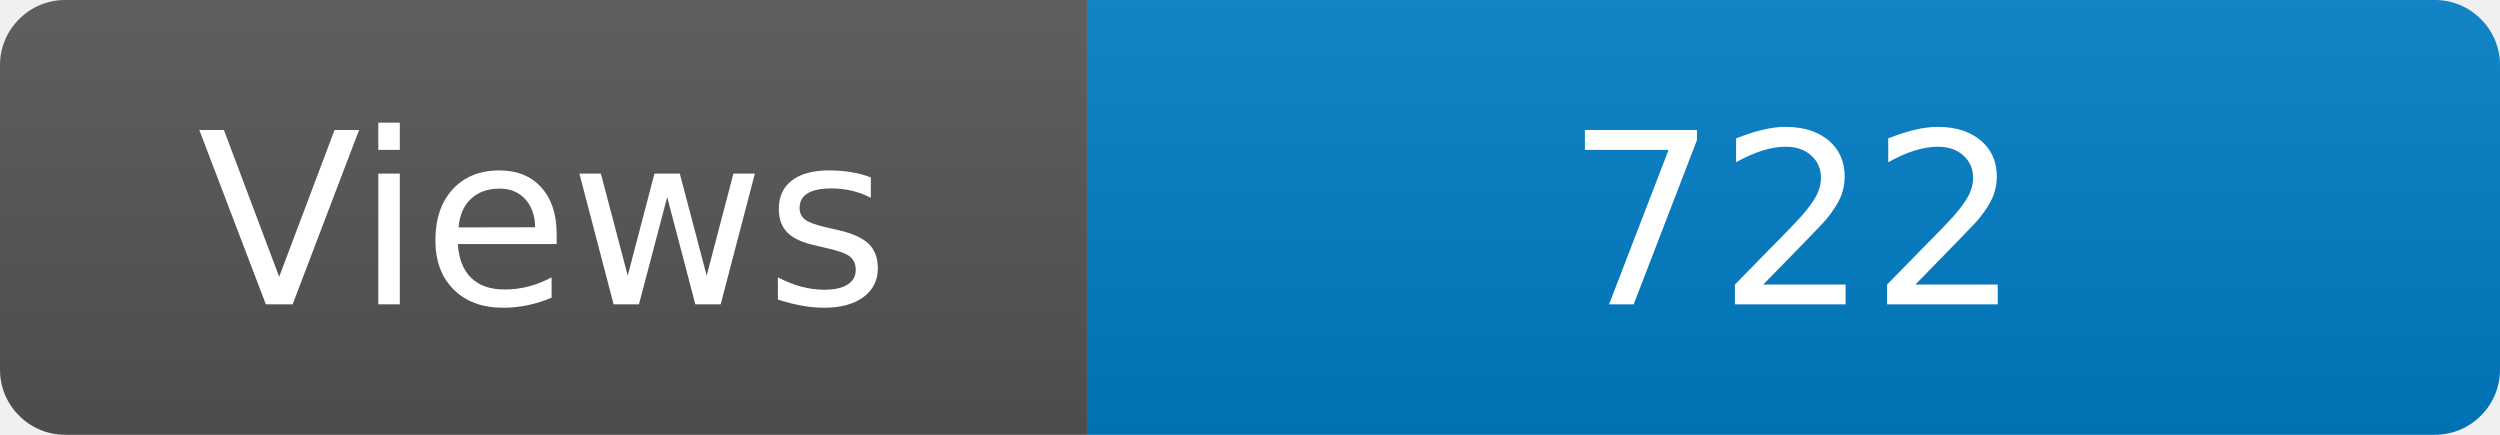
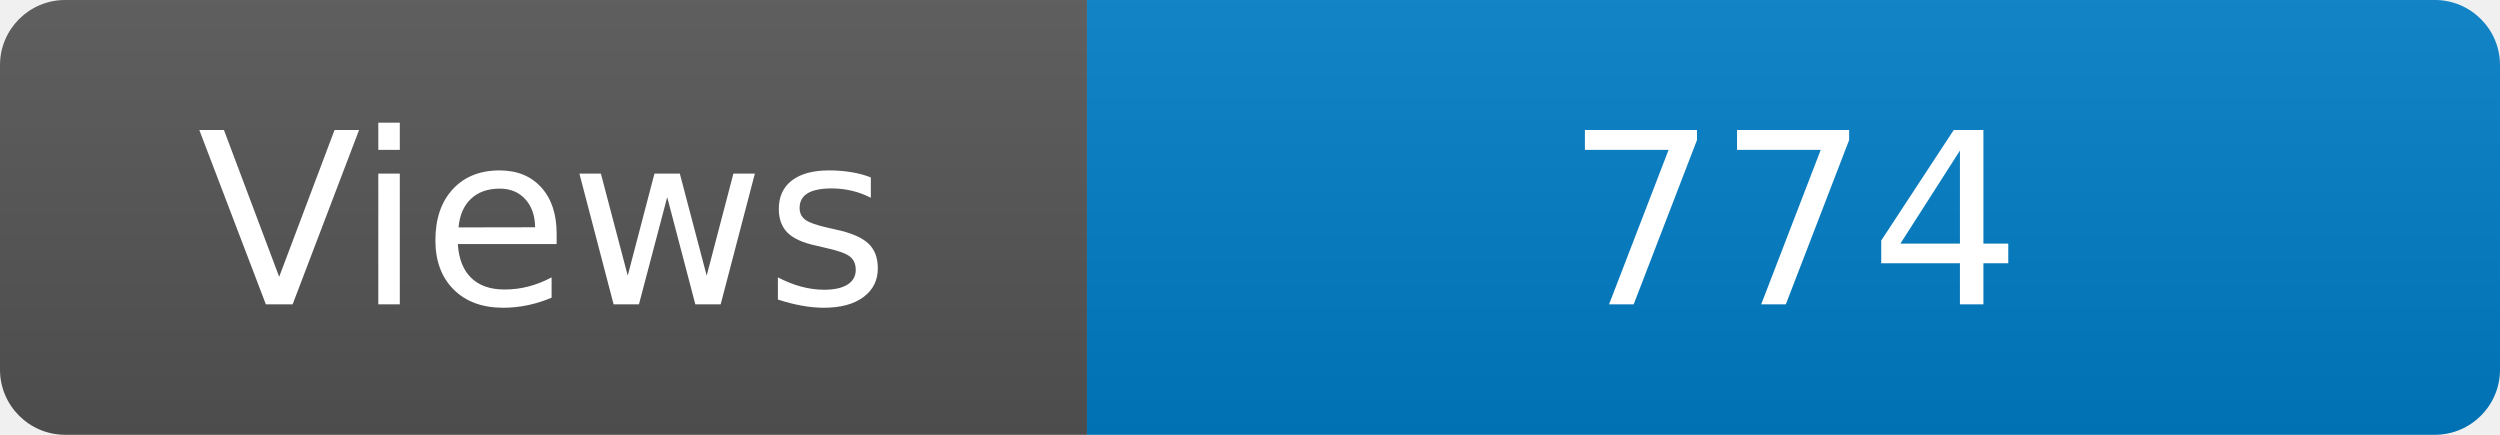
<svg xmlns="http://www.w3.org/2000/svg" width="115" height="20" role="img" aria-label="Maintained?: yes">
  <linearGradient id="s" x2="0" y2="100%">
    <stop offset="0" stop-color="#bbb" stop-opacity=".1" />
    <stop offset="1" stop-opacity=".1" />
  </linearGradient>
  <clipPath id="r">
    <rect width="115" height="20" rx="3" fill="#fff" />
  </clipPath>
  <g clip-path="url(#r)">
    <rect width="50" height="20" fill="#555" />
    <rect x="50" width="160" height="20" fill="#007ec6" />
    <rect width="115" height="20" fill="url(#s)" />
  </g>
  <g fill="#fff" text-anchor="middle" font-family="Verdana,Geneva,DejaVu Sans,sans-serif" font-size="110">
    <text x="250" y="140" transform="scale(.1)" fill="#fff">Views</text>
-     <text x="825" y="140" transform="scale(.1)" fill="#fff">722</text>
+     <text x="825" y="140" transform="scale(.1)" fill="#fff">774</text>
  </g>
</svg>
